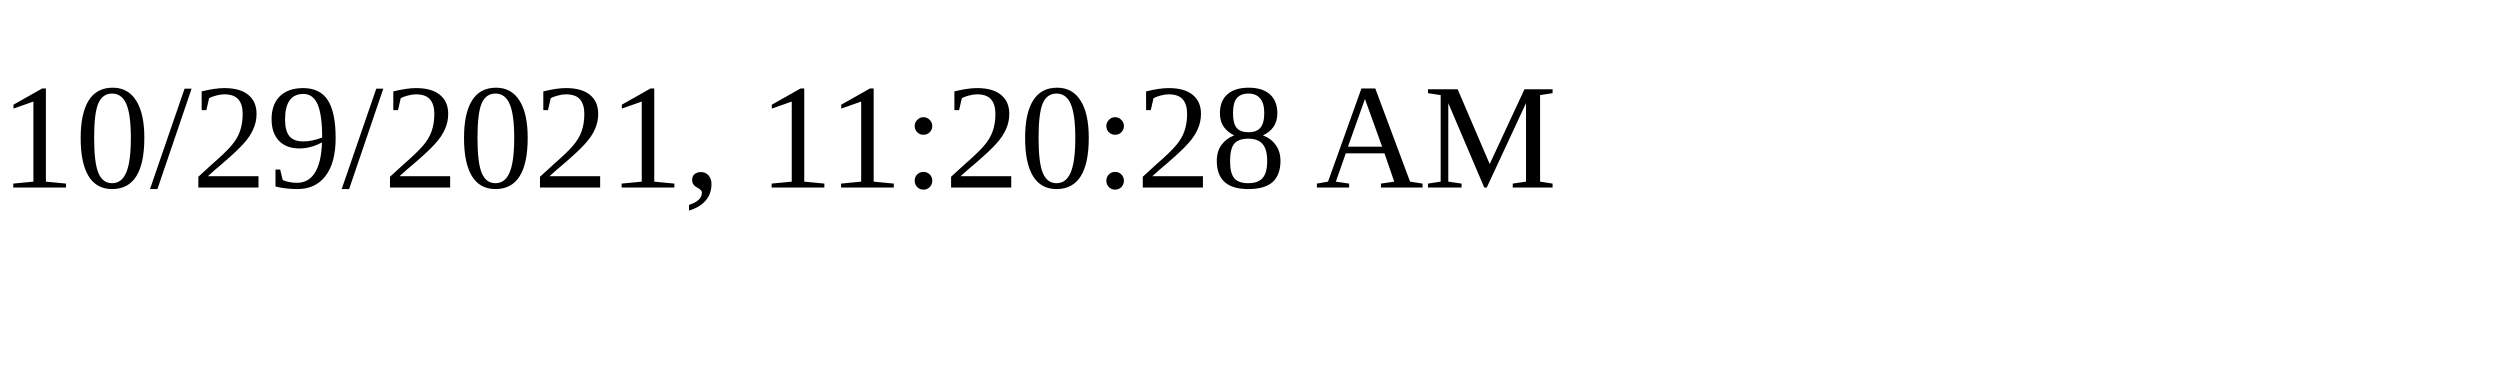
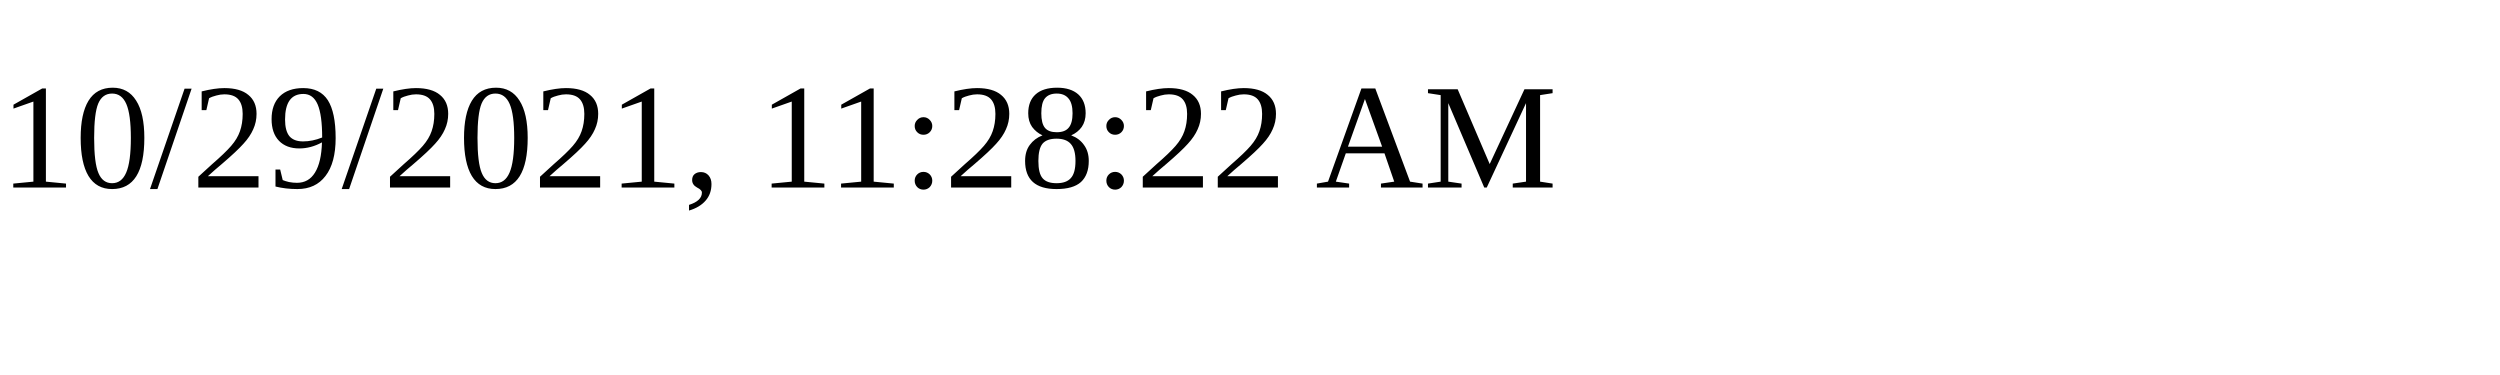
<svg xmlns="http://www.w3.org/2000/svg" height="30" width="200">
-   <text x="0" y="15">10/29/2021, 11:20:28 AM</text>
+   <text x="0" y="15">10/29/2021, 11:28:22 AM</text>
</svg>
